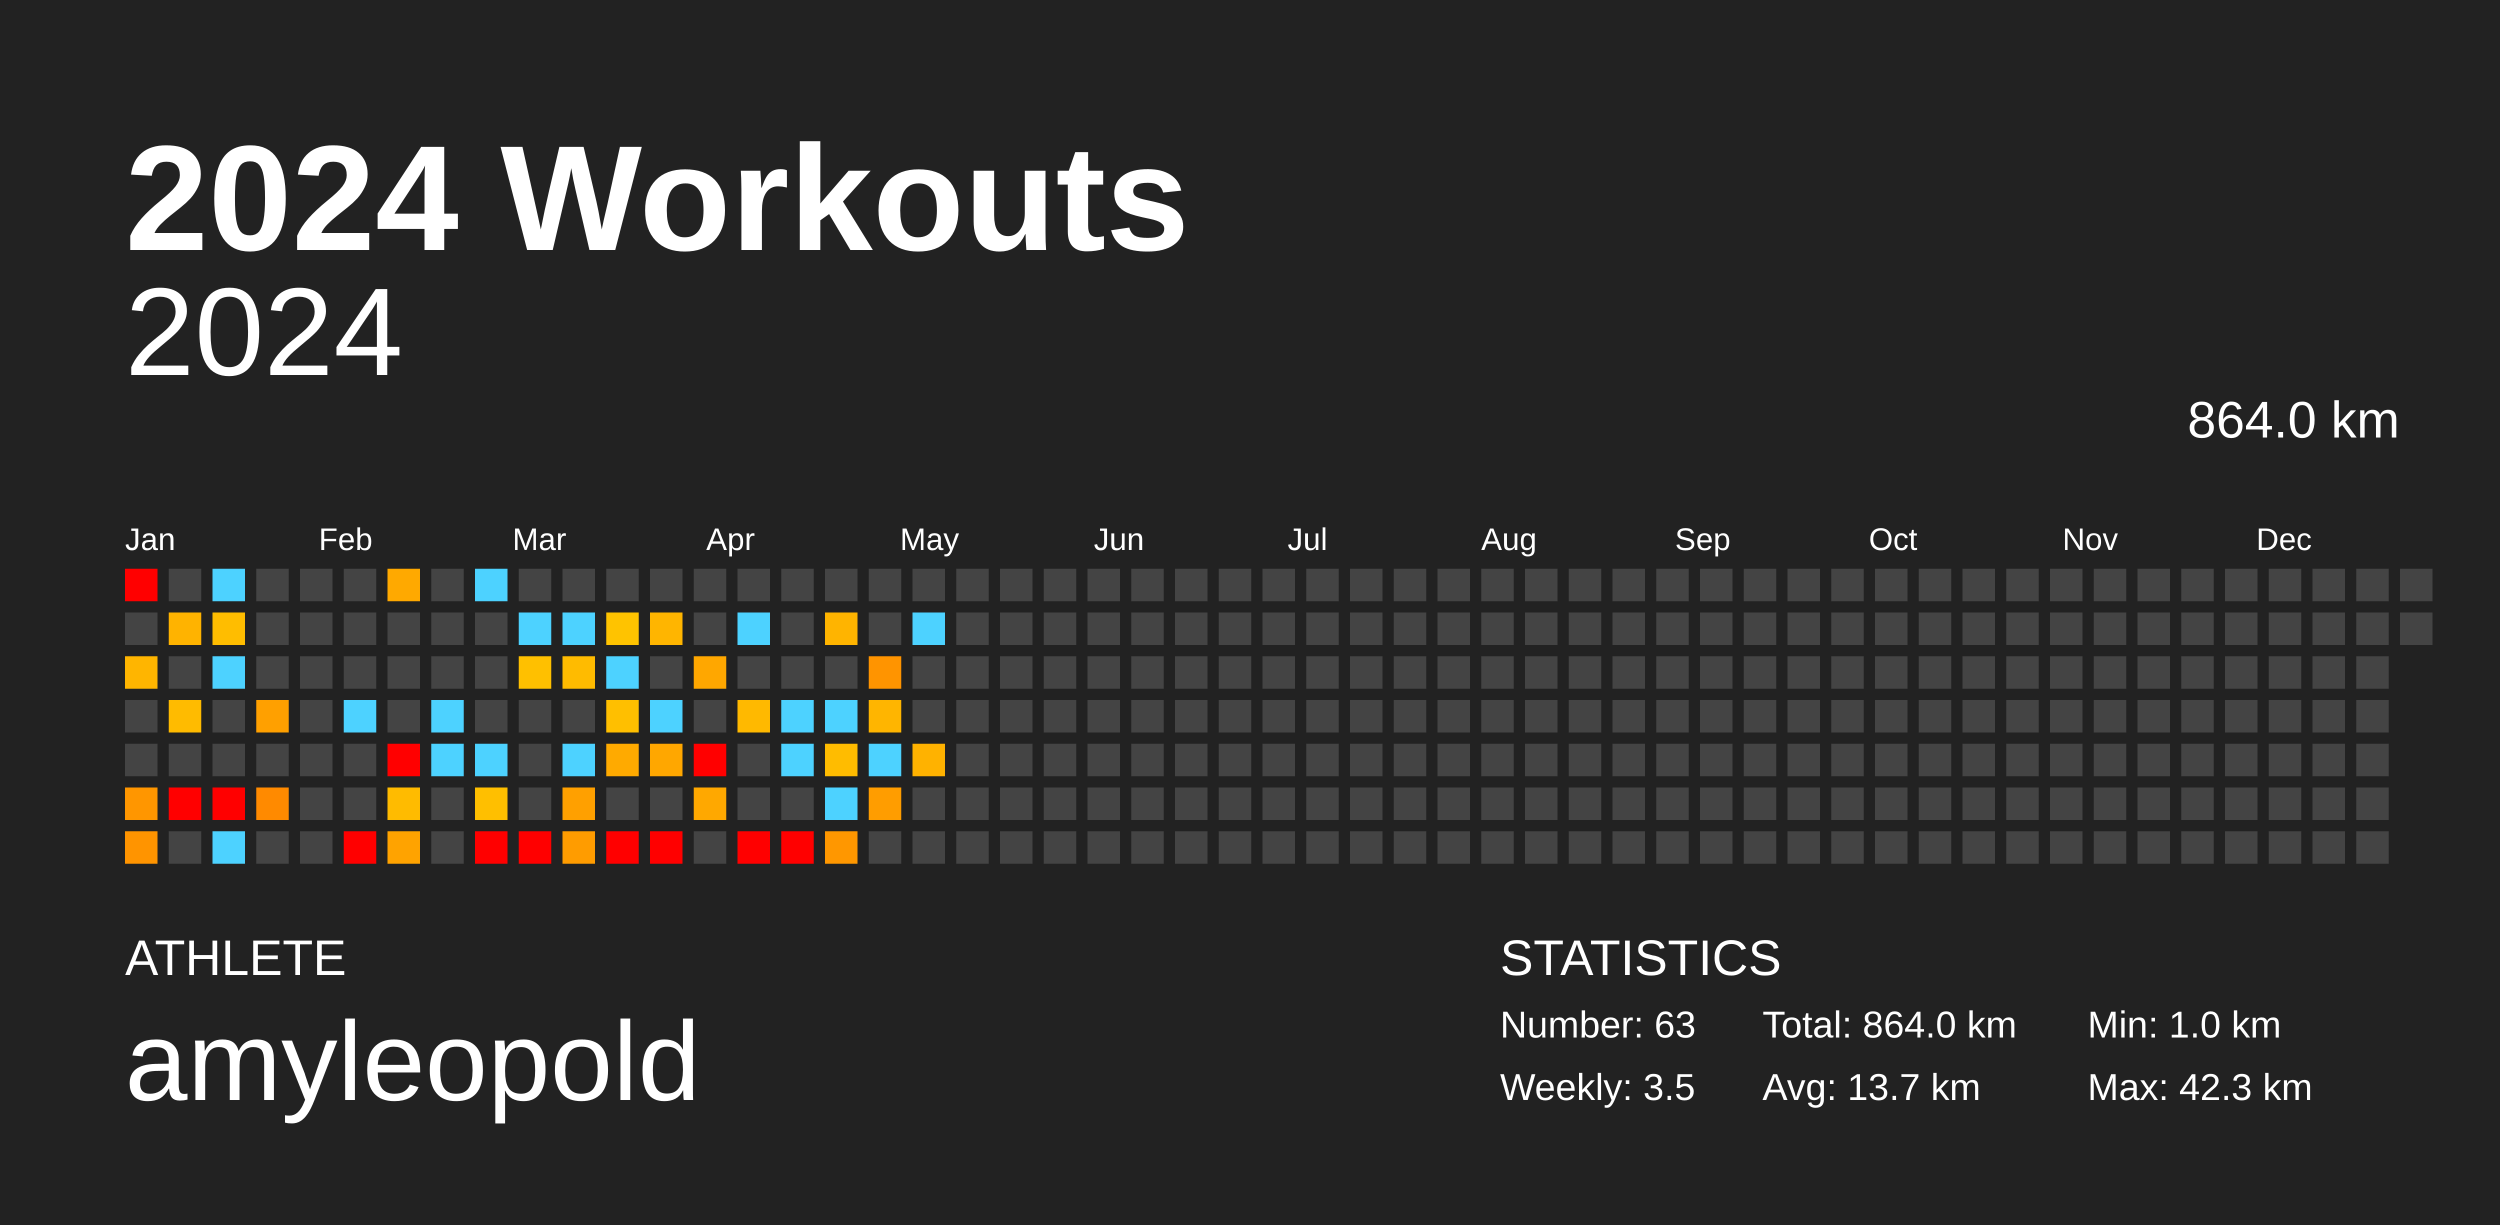
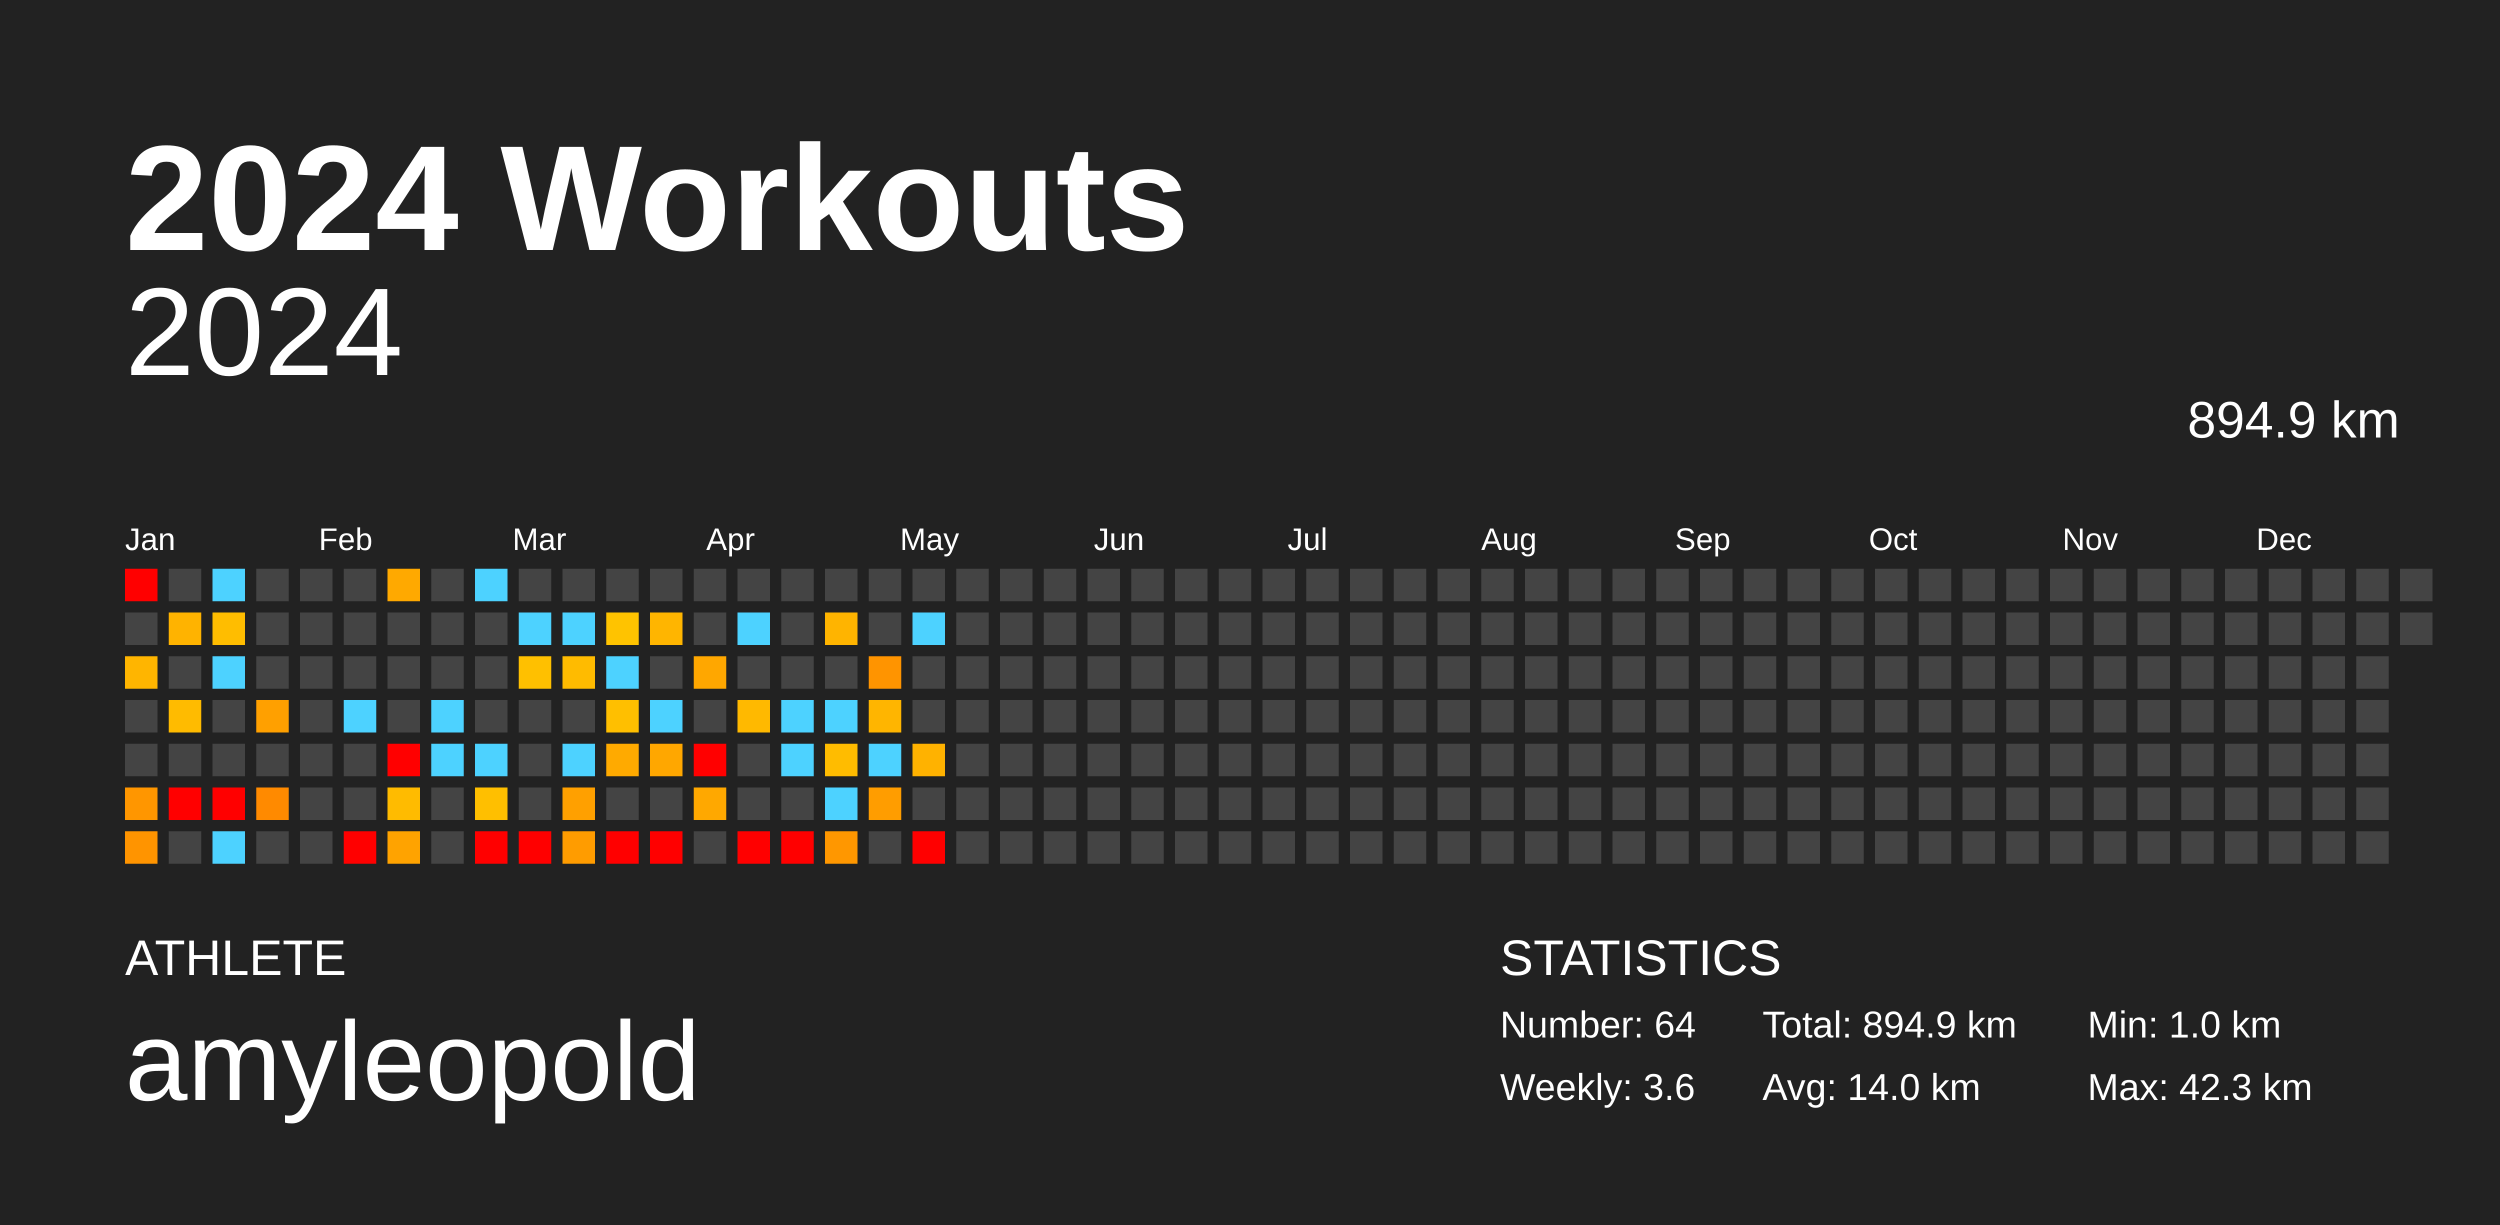
<svg xmlns="http://www.w3.org/2000/svg" baseProfile="full" height="98mm" version="1.1" viewBox="0,0,200,98" width="200mm">
  <defs />
  <rect fill="#222222" height="98" width="200" x="0" y="0" />
  <text fill="#FFFFFF" style="font-size:12px; font-family:Arial; font-weight:bold;" x="10" y="20">2024 Workouts</text>
  <text fill="#FFFFFF" style="font-size:4px; font-family:Arial" x="10" y="78">ATHLETE</text>
  <text fill="#FFFFFF" style="font-size:9px; font-family:Arial" x="10" y="88">amyleopold</text>
  <text fill="#FFFFFF" style="font-size:4px; font-family:Arial" x="120" y="78">STATISTICS</text>
-   <text fill="#FFFFFF" style="font-size:3px; font-family:Arial" x="120" y="83">Number: 63</text>
-   <text fill="#FFFFFF" style="font-size:3px; font-family:Arial" x="120" y="88">Weekly: 3.5</text>
-   <text fill="#FFFFFF" style="font-size:3px; font-family:Arial" x="141" y="83">Total: 864.0 km</text>
-   <text fill="#FFFFFF" style="font-size:3px; font-family:Arial" x="141" y="88">Avg: 13.7 km</text>
+   <text fill="#FFFFFF" style="font-size:3px; font-family:Arial" x="120" y="83">Number: 64</text>
+   <text fill="#FFFFFF" style="font-size:3px; font-family:Arial" x="120" y="88">Weekly: 3.6</text>
+   <text fill="#FFFFFF" style="font-size:3px; font-family:Arial" x="141" y="83">Total: 894.9 km</text>
+   <text fill="#FFFFFF" style="font-size:3px; font-family:Arial" x="141" y="88">Avg: 14.0 km</text>
  <text fill="#FFFFFF" style="font-size:3px; font-family:Arial" x="167" y="83">Min: 1.0 km</text>
  <text fill="#FFFFFF" style="font-size:3px; font-family:Arial" x="167" y="88">Max: 42.3 km</text>
  <text alignment-baseline="hanging" fill="#FFFFFF" style="font-size:10.0px; font-family:Arial;" x="10" y="30">2024</text>
-   <text alignment-baseline="hanging" fill="#FFFFFF" style="font-size:4.125px; font-family:Arial;" x="175" y="35">864.0 km</text>
+   <text alignment-baseline="hanging" fill="#FFFFFF" style="font-size:4.125px; font-family:Arial;" x="175" y="35">894.9 km</text>
  <text fill="#FFFFFF" style="font-size:2.5px; font-family:Arial" x="10.0" y="44">Jan</text>
  <text fill="#FFFFFF" style="font-size:2.5px; font-family:Arial" x="25.5" y="44">Feb</text>
  <text fill="#FFFFFF" style="font-size:2.5px; font-family:Arial" x="41.0" y="44">Mar</text>
  <text fill="#FFFFFF" style="font-size:2.5px; font-family:Arial" x="56.5" y="44">Apr</text>
  <text fill="#FFFFFF" style="font-size:2.5px; font-family:Arial" x="72.0" y="44">May</text>
  <text fill="#FFFFFF" style="font-size:2.5px; font-family:Arial" x="87.5" y="44">Jun</text>
  <text fill="#FFFFFF" style="font-size:2.5px; font-family:Arial" x="103.0" y="44">Jul</text>
  <text fill="#FFFFFF" style="font-size:2.5px; font-family:Arial" x="118.5" y="44">Aug</text>
  <text fill="#FFFFFF" style="font-size:2.5px; font-family:Arial" x="134.0" y="44">Sep</text>
  <text fill="#FFFFFF" style="font-size:2.5px; font-family:Arial" x="149.5" y="44">Oct</text>
  <text fill="#FFFFFF" style="font-size:2.5px; font-family:Arial" x="165.0" y="44">Nov</text>
  <text fill="#FFFFFF" style="font-size:2.5px; font-family:Arial" x="180.5" y="44">Dec</text>
  <rect fill="red" height="2.6" width="2.6" x="10.0" y="45.5" />
  <rect fill="#444444" height="2.6" width="2.6" x="10.0" y="49.0" />
  <rect fill="#ffb500" height="2.6" width="2.6" x="10.0" y="52.5" />
  <rect fill="#444444" height="2.6" width="2.6" x="10.0" y="56.0" />
  <rect fill="#444444" height="2.6" width="2.6" x="10.0" y="59.5" />
  <rect fill="#ff9600" height="2.6" width="2.6" x="10.0" y="63.0" />
  <rect fill="#ff9400" height="2.6" width="2.6" x="10.0" y="66.5" />
  <rect fill="#444444" height="2.6" width="2.6" x="13.5" y="45.5" />
  <rect fill="#ffb300" height="2.6" width="2.6" x="13.5" y="49.0" />
  <rect fill="#444444" height="2.6" width="2.6" x="13.5" y="52.5" />
  <rect fill="#ffbb00" height="2.6" width="2.6" x="13.5" y="56.0" />
  <rect fill="#444444" height="2.6" width="2.6" x="13.5" y="59.5" />
  <rect fill="red" height="2.6" width="2.6" x="13.5" y="63.0" />
  <rect fill="#444444" height="2.6" width="2.6" x="13.5" y="66.5" />
  <rect fill="#4dd2ff" height="2.6" width="2.6" x="17.0" y="45.5" />
  <rect fill="#ffbd00" height="2.6" width="2.6" x="17.0" y="49.0" />
  <rect fill="#4dd2ff" height="2.6" width="2.6" x="17.0" y="52.5" />
  <rect fill="#444444" height="2.6" width="2.6" x="17.0" y="56.0" />
  <rect fill="#444444" height="2.6" width="2.6" x="17.0" y="59.5" />
  <rect fill="red" height="2.6" width="2.6" x="17.0" y="63.0" />
  <rect fill="#4dd2ff" height="2.6" width="2.6" x="17.0" y="66.5" />
  <rect fill="#444444" height="2.6" width="2.6" x="20.5" y="45.5" />
  <rect fill="#444444" height="2.6" width="2.6" x="20.5" y="49.0" />
  <rect fill="#444444" height="2.6" width="2.6" x="20.5" y="52.5" />
  <rect fill="#ffa000" height="2.6" width="2.6" x="20.5" y="56.0" />
  <rect fill="#444444" height="2.6" width="2.6" x="20.5" y="59.5" />
  <rect fill="#ff8a00" height="2.6" width="2.6" x="20.5" y="63.0" />
  <rect fill="#444444" height="2.6" width="2.6" x="20.5" y="66.5" />
  <rect fill="#444444" height="2.6" width="2.6" x="24.0" y="45.5" />
  <rect fill="#444444" height="2.6" width="2.6" x="24.0" y="49.0" />
  <rect fill="#444444" height="2.6" width="2.6" x="24.0" y="52.5" />
  <rect fill="#444444" height="2.6" width="2.6" x="24.0" y="56.0" />
  <rect fill="#444444" height="2.6" width="2.6" x="24.0" y="59.5" />
  <rect fill="#444444" height="2.6" width="2.6" x="24.0" y="63.0" />
  <rect fill="#444444" height="2.6" width="2.6" x="24.0" y="66.5" />
  <rect fill="#444444" height="2.6" width="2.6" x="27.5" y="45.5" />
  <rect fill="#444444" height="2.6" width="2.6" x="27.5" y="49.0" />
  <rect fill="#444444" height="2.6" width="2.6" x="27.5" y="52.5" />
  <rect fill="#4dd2ff" height="2.6" width="2.6" x="27.5" y="56.0" />
  <rect fill="#444444" height="2.6" width="2.6" x="27.5" y="59.5" />
  <rect fill="#444444" height="2.6" width="2.6" x="27.5" y="63.0" />
  <rect fill="red" height="2.6" width="2.6" x="27.5" y="66.5" />
  <rect fill="#ffa900" height="2.6" width="2.6" x="31.0" y="45.5" />
  <rect fill="#444444" height="2.6" width="2.6" x="31.0" y="49.0" />
  <rect fill="#444444" height="2.6" width="2.6" x="31.0" y="52.5" />
  <rect fill="#444444" height="2.6" width="2.6" x="31.0" y="56.0" />
  <rect fill="red" height="2.6" width="2.6" x="31.0" y="59.5" />
  <rect fill="#ffbb00" height="2.6" width="2.6" x="31.0" y="63.0" />
  <rect fill="#ffa300" height="2.6" width="2.6" x="31.0" y="66.5" />
  <rect fill="#444444" height="2.6" width="2.6" x="34.5" y="45.5" />
  <rect fill="#444444" height="2.6" width="2.6" x="34.5" y="49.0" />
  <rect fill="#444444" height="2.6" width="2.6" x="34.5" y="52.5" />
  <rect fill="#4dd2ff" height="2.6" width="2.6" x="34.5" y="56.0" />
  <rect fill="#4dd2ff" height="2.6" width="2.6" x="34.5" y="59.5" />
  <rect fill="#444444" height="2.6" width="2.6" x="34.5" y="63.0" />
  <rect fill="#444444" height="2.6" width="2.6" x="34.5" y="66.5" />
  <rect fill="#4dd2ff" height="2.6" width="2.6" x="38.0" y="45.5" />
  <rect fill="#444444" height="2.6" width="2.6" x="38.0" y="49.0" />
  <rect fill="#444444" height="2.6" width="2.6" x="38.0" y="52.5" />
  <rect fill="#444444" height="2.6" width="2.6" x="38.0" y="56.0" />
  <rect fill="#4dd2ff" height="2.6" width="2.6" x="38.0" y="59.5" />
  <rect fill="#ffbf00" height="2.6" width="2.6" x="38.0" y="63.0" />
  <rect fill="red" height="2.6" width="2.6" x="38.0" y="66.5" />
  <rect fill="#444444" height="2.6" width="2.6" x="41.5" y="45.5" />
  <rect fill="#4dd2ff" height="2.6" width="2.6" x="41.5" y="49.0" />
  <rect fill="#ffc000" height="2.6" width="2.6" x="41.5" y="52.5" />
  <rect fill="#444444" height="2.6" width="2.6" x="41.5" y="56.0" />
  <rect fill="#444444" height="2.6" width="2.6" x="41.5" y="59.5" />
  <rect fill="#444444" height="2.6" width="2.6" x="41.5" y="63.0" />
  <rect fill="red" height="2.6" width="2.6" x="41.5" y="66.5" />
  <rect fill="#444444" height="2.6" width="2.6" x="45.0" y="45.5" />
  <rect fill="#4dd2ff" height="2.6" width="2.6" x="45.0" y="49.0" />
  <rect fill="#ffbb00" height="2.6" width="2.6" x="45.0" y="52.5" />
  <rect fill="#444444" height="2.6" width="2.6" x="45.0" y="56.0" />
  <rect fill="#4dd2ff" height="2.6" width="2.6" x="45.0" y="59.5" />
  <rect fill="#ffa000" height="2.6" width="2.6" x="45.0" y="63.0" />
  <rect fill="#ff9c00" height="2.6" width="2.6" x="45.0" y="66.5" />
  <rect fill="#444444" height="2.6" width="2.6" x="48.5" y="45.5" />
  <rect fill="#ffc300" height="2.6" width="2.6" x="48.5" y="49.0" />
  <rect fill="#4dd2ff" height="2.6" width="2.6" x="48.5" y="52.5" />
  <rect fill="#ffbf00" height="2.6" width="2.6" x="48.5" y="56.0" />
  <rect fill="#ffaa00" height="2.6" width="2.6" x="48.5" y="59.5" />
  <rect fill="#444444" height="2.6" width="2.6" x="48.5" y="63.0" />
  <rect fill="red" height="2.6" width="2.6" x="48.5" y="66.5" />
  <rect fill="#444444" height="2.6" width="2.6" x="52.0" y="45.5" />
  <rect fill="#ffb500" height="2.6" width="2.6" x="52.0" y="49.0" />
  <rect fill="#444444" height="2.6" width="2.6" x="52.0" y="52.5" />
  <rect fill="#4dd2ff" height="2.6" width="2.6" x="52.0" y="56.0" />
  <rect fill="#ffa700" height="2.6" width="2.6" x="52.0" y="59.5" />
  <rect fill="#444444" height="2.6" width="2.6" x="52.0" y="63.0" />
  <rect fill="red" height="2.6" width="2.6" x="52.0" y="66.5" />
  <rect fill="#444444" height="2.6" width="2.6" x="55.5" y="45.5" />
  <rect fill="#444444" height="2.6" width="2.6" x="55.5" y="49.0" />
  <rect fill="#ffa700" height="2.6" width="2.6" x="55.5" y="52.5" />
  <rect fill="#444444" height="2.6" width="2.6" x="55.5" y="56.0" />
  <rect fill="red" height="2.6" width="2.6" x="55.5" y="59.5" />
  <rect fill="#ffa800" height="2.6" width="2.6" x="55.5" y="63.0" />
  <rect fill="#444444" height="2.6" width="2.6" x="55.5" y="66.5" />
  <rect fill="#444444" height="2.6" width="2.6" x="59.0" y="45.5" />
  <rect fill="#4dd2ff" height="2.6" width="2.6" x="59.0" y="49.0" />
  <rect fill="#444444" height="2.6" width="2.6" x="59.0" y="52.5" />
  <rect fill="#ffb900" height="2.6" width="2.6" x="59.0" y="56.0" />
  <rect fill="#444444" height="2.6" width="2.6" x="59.0" y="59.5" />
  <rect fill="#444444" height="2.6" width="2.6" x="59.0" y="63.0" />
  <rect fill="red" height="2.6" width="2.6" x="59.0" y="66.5" />
  <rect fill="#444444" height="2.6" width="2.6" x="62.5" y="45.5" />
  <rect fill="#444444" height="2.6" width="2.6" x="62.5" y="49.0" />
  <rect fill="#444444" height="2.6" width="2.6" x="62.5" y="52.5" />
  <rect fill="#4dd2ff" height="2.6" width="2.6" x="62.5" y="56.0" />
  <rect fill="#4dd2ff" height="2.6" width="2.6" x="62.5" y="59.5" />
  <rect fill="#444444" height="2.6" width="2.6" x="62.5" y="63.0" />
  <rect fill="red" height="2.6" width="2.6" x="62.5" y="66.5" />
  <rect fill="#444444" height="2.6" width="2.6" x="66.0" y="45.5" />
  <rect fill="#ffb400" height="2.6" width="2.6" x="66.0" y="49.0" />
  <rect fill="#444444" height="2.6" width="2.6" x="66.0" y="52.5" />
  <rect fill="#4dd2ff" height="2.6" width="2.6" x="66.0" y="56.0" />
  <rect fill="#ffbc00" height="2.6" width="2.6" x="66.0" y="59.5" />
  <rect fill="#4dd2ff" height="2.6" width="2.6" x="66.0" y="63.0" />
  <rect fill="#ff9700" height="2.6" width="2.6" x="66.0" y="66.5" />
  <rect fill="#444444" height="2.6" width="2.6" x="69.5" y="45.5" />
  <rect fill="#444444" height="2.6" width="2.6" x="69.5" y="49.0" />
  <rect fill="#ff9400" height="2.6" width="2.6" x="69.5" y="52.5" />
  <rect fill="#ffb500" height="2.6" width="2.6" x="69.5" y="56.0" />
  <rect fill="#4dd2ff" height="2.6" width="2.6" x="69.5" y="59.5" />
  <rect fill="#ff9d00" height="2.6" width="2.6" x="69.5" y="63.0" />
  <rect fill="#444444" height="2.6" width="2.6" x="69.5" y="66.5" />
  <rect fill="#444444" height="2.6" width="2.6" x="73.0" y="45.5" />
  <rect fill="#4dd2ff" height="2.6" width="2.6" x="73.0" y="49.0" />
  <rect fill="#444444" height="2.6" width="2.6" x="73.0" y="52.5" />
  <rect fill="#444444" height="2.6" width="2.6" x="73.0" y="56.0" />
  <rect fill="#ffb200" height="2.6" width="2.6" x="73.0" y="59.5" />
  <rect fill="#444444" height="2.6" width="2.6" x="73.0" y="63.0" />
-   <rect fill="#444444" height="2.6" width="2.6" x="73.0" y="66.5" />
+   <rect fill="red" height="2.6" width="2.6" x="73.0" y="66.5" />
  <rect fill="#444444" height="2.6" width="2.6" x="76.5" y="45.5" />
  <rect fill="#444444" height="2.6" width="2.6" x="76.5" y="49.0" />
  <rect fill="#444444" height="2.6" width="2.6" x="76.5" y="52.5" />
  <rect fill="#444444" height="2.6" width="2.6" x="76.5" y="56.0" />
  <rect fill="#444444" height="2.6" width="2.6" x="76.5" y="59.5" />
  <rect fill="#444444" height="2.6" width="2.6" x="76.5" y="63.0" />
  <rect fill="#444444" height="2.6" width="2.6" x="76.5" y="66.5" />
  <rect fill="#444444" height="2.6" width="2.6" x="80.0" y="45.5" />
  <rect fill="#444444" height="2.6" width="2.6" x="80.0" y="49.0" />
  <rect fill="#444444" height="2.6" width="2.6" x="80.0" y="52.5" />
  <rect fill="#444444" height="2.6" width="2.6" x="80.0" y="56.0" />
  <rect fill="#444444" height="2.6" width="2.6" x="80.0" y="59.5" />
  <rect fill="#444444" height="2.6" width="2.6" x="80.0" y="63.0" />
  <rect fill="#444444" height="2.6" width="2.6" x="80.0" y="66.5" />
  <rect fill="#444444" height="2.6" width="2.6" x="83.5" y="45.5" />
  <rect fill="#444444" height="2.6" width="2.6" x="83.5" y="49.0" />
  <rect fill="#444444" height="2.6" width="2.6" x="83.5" y="52.5" />
  <rect fill="#444444" height="2.6" width="2.6" x="83.5" y="56.0" />
  <rect fill="#444444" height="2.6" width="2.6" x="83.5" y="59.5" />
  <rect fill="#444444" height="2.6" width="2.6" x="83.5" y="63.0" />
  <rect fill="#444444" height="2.6" width="2.6" x="83.5" y="66.5" />
  <rect fill="#444444" height="2.6" width="2.6" x="87.0" y="45.5" />
  <rect fill="#444444" height="2.6" width="2.6" x="87.0" y="49.0" />
  <rect fill="#444444" height="2.6" width="2.6" x="87.0" y="52.5" />
  <rect fill="#444444" height="2.6" width="2.6" x="87.0" y="56.0" />
  <rect fill="#444444" height="2.6" width="2.6" x="87.0" y="59.5" />
  <rect fill="#444444" height="2.6" width="2.6" x="87.0" y="63.0" />
  <rect fill="#444444" height="2.6" width="2.6" x="87.0" y="66.5" />
  <rect fill="#444444" height="2.6" width="2.6" x="90.5" y="45.5" />
  <rect fill="#444444" height="2.6" width="2.6" x="90.5" y="49.0" />
  <rect fill="#444444" height="2.6" width="2.6" x="90.5" y="52.5" />
  <rect fill="#444444" height="2.6" width="2.6" x="90.5" y="56.0" />
  <rect fill="#444444" height="2.6" width="2.6" x="90.5" y="59.5" />
  <rect fill="#444444" height="2.6" width="2.6" x="90.5" y="63.0" />
  <rect fill="#444444" height="2.6" width="2.6" x="90.5" y="66.5" />
  <rect fill="#444444" height="2.6" width="2.6" x="94.0" y="45.5" />
  <rect fill="#444444" height="2.6" width="2.6" x="94.0" y="49.0" />
  <rect fill="#444444" height="2.6" width="2.6" x="94.0" y="52.5" />
  <rect fill="#444444" height="2.6" width="2.6" x="94.0" y="56.0" />
  <rect fill="#444444" height="2.6" width="2.6" x="94.0" y="59.5" />
  <rect fill="#444444" height="2.6" width="2.6" x="94.0" y="63.0" />
  <rect fill="#444444" height="2.6" width="2.6" x="94.0" y="66.5" />
  <rect fill="#444444" height="2.6" width="2.6" x="97.5" y="45.5" />
  <rect fill="#444444" height="2.6" width="2.6" x="97.5" y="49.0" />
  <rect fill="#444444" height="2.6" width="2.6" x="97.5" y="52.5" />
  <rect fill="#444444" height="2.6" width="2.6" x="97.5" y="56.0" />
  <rect fill="#444444" height="2.6" width="2.6" x="97.5" y="59.5" />
  <rect fill="#444444" height="2.6" width="2.6" x="97.5" y="63.0" />
  <rect fill="#444444" height="2.6" width="2.6" x="97.5" y="66.5" />
  <rect fill="#444444" height="2.6" width="2.6" x="101.0" y="45.5" />
  <rect fill="#444444" height="2.6" width="2.6" x="101.0" y="49.0" />
  <rect fill="#444444" height="2.6" width="2.6" x="101.0" y="52.5" />
  <rect fill="#444444" height="2.6" width="2.6" x="101.0" y="56.0" />
  <rect fill="#444444" height="2.6" width="2.6" x="101.0" y="59.5" />
  <rect fill="#444444" height="2.6" width="2.6" x="101.0" y="63.0" />
  <rect fill="#444444" height="2.6" width="2.6" x="101.0" y="66.5" />
  <rect fill="#444444" height="2.6" width="2.6" x="104.5" y="45.5" />
  <rect fill="#444444" height="2.6" width="2.6" x="104.5" y="49.0" />
  <rect fill="#444444" height="2.6" width="2.6" x="104.5" y="52.5" />
  <rect fill="#444444" height="2.6" width="2.6" x="104.5" y="56.0" />
  <rect fill="#444444" height="2.6" width="2.6" x="104.5" y="59.5" />
  <rect fill="#444444" height="2.6" width="2.6" x="104.5" y="63.0" />
  <rect fill="#444444" height="2.6" width="2.6" x="104.5" y="66.5" />
  <rect fill="#444444" height="2.6" width="2.6" x="108.0" y="45.5" />
  <rect fill="#444444" height="2.6" width="2.6" x="108.0" y="49.0" />
  <rect fill="#444444" height="2.6" width="2.6" x="108.0" y="52.5" />
  <rect fill="#444444" height="2.6" width="2.6" x="108.0" y="56.0" />
  <rect fill="#444444" height="2.6" width="2.6" x="108.0" y="59.5" />
  <rect fill="#444444" height="2.6" width="2.6" x="108.0" y="63.0" />
  <rect fill="#444444" height="2.6" width="2.6" x="108.0" y="66.5" />
  <rect fill="#444444" height="2.6" width="2.6" x="111.5" y="45.5" />
  <rect fill="#444444" height="2.6" width="2.6" x="111.5" y="49.0" />
  <rect fill="#444444" height="2.6" width="2.6" x="111.5" y="52.5" />
  <rect fill="#444444" height="2.6" width="2.6" x="111.5" y="56.0" />
  <rect fill="#444444" height="2.6" width="2.6" x="111.5" y="59.5" />
  <rect fill="#444444" height="2.6" width="2.6" x="111.5" y="63.0" />
  <rect fill="#444444" height="2.6" width="2.6" x="111.5" y="66.5" />
  <rect fill="#444444" height="2.6" width="2.6" x="115.0" y="45.5" />
  <rect fill="#444444" height="2.6" width="2.6" x="115.0" y="49.0" />
  <rect fill="#444444" height="2.6" width="2.6" x="115.0" y="52.5" />
  <rect fill="#444444" height="2.6" width="2.6" x="115.0" y="56.0" />
  <rect fill="#444444" height="2.6" width="2.6" x="115.0" y="59.5" />
  <rect fill="#444444" height="2.6" width="2.6" x="115.0" y="63.0" />
  <rect fill="#444444" height="2.6" width="2.6" x="115.0" y="66.5" />
  <rect fill="#444444" height="2.6" width="2.6" x="118.5" y="45.5" />
  <rect fill="#444444" height="2.6" width="2.6" x="118.5" y="49.0" />
  <rect fill="#444444" height="2.6" width="2.6" x="118.5" y="52.5" />
  <rect fill="#444444" height="2.6" width="2.6" x="118.5" y="56.0" />
  <rect fill="#444444" height="2.6" width="2.6" x="118.5" y="59.5" />
  <rect fill="#444444" height="2.6" width="2.6" x="118.5" y="63.0" />
  <rect fill="#444444" height="2.6" width="2.6" x="118.5" y="66.5" />
  <rect fill="#444444" height="2.6" width="2.6" x="122.0" y="45.5" />
  <rect fill="#444444" height="2.6" width="2.6" x="122.0" y="49.0" />
  <rect fill="#444444" height="2.6" width="2.6" x="122.0" y="52.5" />
  <rect fill="#444444" height="2.6" width="2.6" x="122.0" y="56.0" />
  <rect fill="#444444" height="2.6" width="2.6" x="122.0" y="59.5" />
  <rect fill="#444444" height="2.6" width="2.6" x="122.0" y="63.0" />
  <rect fill="#444444" height="2.6" width="2.6" x="122.0" y="66.5" />
  <rect fill="#444444" height="2.6" width="2.6" x="125.5" y="45.5" />
  <rect fill="#444444" height="2.6" width="2.6" x="125.5" y="49.0" />
  <rect fill="#444444" height="2.6" width="2.6" x="125.5" y="52.5" />
  <rect fill="#444444" height="2.6" width="2.6" x="125.5" y="56.0" />
  <rect fill="#444444" height="2.6" width="2.6" x="125.5" y="59.5" />
  <rect fill="#444444" height="2.6" width="2.6" x="125.5" y="63.0" />
  <rect fill="#444444" height="2.6" width="2.6" x="125.5" y="66.5" />
  <rect fill="#444444" height="2.6" width="2.6" x="129.0" y="45.5" />
  <rect fill="#444444" height="2.6" width="2.6" x="129.0" y="49.0" />
  <rect fill="#444444" height="2.6" width="2.6" x="129.0" y="52.5" />
  <rect fill="#444444" height="2.6" width="2.6" x="129.0" y="56.0" />
  <rect fill="#444444" height="2.6" width="2.6" x="129.0" y="59.5" />
  <rect fill="#444444" height="2.6" width="2.6" x="129.0" y="63.0" />
  <rect fill="#444444" height="2.6" width="2.6" x="129.0" y="66.5" />
  <rect fill="#444444" height="2.6" width="2.6" x="132.5" y="45.5" />
  <rect fill="#444444" height="2.6" width="2.6" x="132.5" y="49.0" />
  <rect fill="#444444" height="2.6" width="2.6" x="132.5" y="52.5" />
  <rect fill="#444444" height="2.6" width="2.6" x="132.5" y="56.0" />
  <rect fill="#444444" height="2.6" width="2.6" x="132.5" y="59.5" />
  <rect fill="#444444" height="2.6" width="2.6" x="132.5" y="63.0" />
  <rect fill="#444444" height="2.6" width="2.6" x="132.5" y="66.5" />
  <rect fill="#444444" height="2.6" width="2.6" x="136.0" y="45.5" />
  <rect fill="#444444" height="2.6" width="2.6" x="136.0" y="49.0" />
  <rect fill="#444444" height="2.6" width="2.6" x="136.0" y="52.5" />
  <rect fill="#444444" height="2.6" width="2.6" x="136.0" y="56.0" />
  <rect fill="#444444" height="2.6" width="2.6" x="136.0" y="59.5" />
  <rect fill="#444444" height="2.6" width="2.6" x="136.0" y="63.0" />
  <rect fill="#444444" height="2.6" width="2.6" x="136.0" y="66.5" />
  <rect fill="#444444" height="2.6" width="2.6" x="139.5" y="45.5" />
  <rect fill="#444444" height="2.6" width="2.6" x="139.5" y="49.0" />
  <rect fill="#444444" height="2.6" width="2.6" x="139.5" y="52.5" />
  <rect fill="#444444" height="2.6" width="2.6" x="139.5" y="56.0" />
  <rect fill="#444444" height="2.6" width="2.6" x="139.5" y="59.5" />
  <rect fill="#444444" height="2.6" width="2.6" x="139.5" y="63.0" />
  <rect fill="#444444" height="2.6" width="2.6" x="139.5" y="66.5" />
  <rect fill="#444444" height="2.6" width="2.6" x="143.0" y="45.5" />
  <rect fill="#444444" height="2.6" width="2.6" x="143.0" y="49.0" />
  <rect fill="#444444" height="2.6" width="2.6" x="143.0" y="52.5" />
  <rect fill="#444444" height="2.6" width="2.6" x="143.0" y="56.0" />
  <rect fill="#444444" height="2.6" width="2.6" x="143.0" y="59.5" />
  <rect fill="#444444" height="2.6" width="2.6" x="143.0" y="63.0" />
  <rect fill="#444444" height="2.6" width="2.6" x="143.0" y="66.5" />
  <rect fill="#444444" height="2.6" width="2.6" x="146.5" y="45.5" />
  <rect fill="#444444" height="2.6" width="2.6" x="146.5" y="49.0" />
  <rect fill="#444444" height="2.6" width="2.6" x="146.5" y="52.5" />
  <rect fill="#444444" height="2.6" width="2.6" x="146.5" y="56.0" />
  <rect fill="#444444" height="2.6" width="2.6" x="146.5" y="59.5" />
  <rect fill="#444444" height="2.6" width="2.6" x="146.5" y="63.0" />
  <rect fill="#444444" height="2.6" width="2.6" x="146.5" y="66.5" />
  <rect fill="#444444" height="2.6" width="2.6" x="150.0" y="45.5" />
  <rect fill="#444444" height="2.6" width="2.6" x="150.0" y="49.0" />
  <rect fill="#444444" height="2.6" width="2.6" x="150.0" y="52.5" />
  <rect fill="#444444" height="2.6" width="2.6" x="150.0" y="56.0" />
  <rect fill="#444444" height="2.6" width="2.6" x="150.0" y="59.5" />
  <rect fill="#444444" height="2.6" width="2.6" x="150.0" y="63.0" />
  <rect fill="#444444" height="2.6" width="2.6" x="150.0" y="66.5" />
  <rect fill="#444444" height="2.6" width="2.6" x="153.5" y="45.5" />
  <rect fill="#444444" height="2.6" width="2.6" x="153.5" y="49.0" />
  <rect fill="#444444" height="2.6" width="2.6" x="153.5" y="52.5" />
  <rect fill="#444444" height="2.6" width="2.6" x="153.5" y="56.0" />
  <rect fill="#444444" height="2.6" width="2.6" x="153.5" y="59.5" />
  <rect fill="#444444" height="2.6" width="2.6" x="153.5" y="63.0" />
  <rect fill="#444444" height="2.6" width="2.6" x="153.5" y="66.5" />
  <rect fill="#444444" height="2.6" width="2.6" x="157.0" y="45.5" />
  <rect fill="#444444" height="2.6" width="2.6" x="157.0" y="49.0" />
  <rect fill="#444444" height="2.6" width="2.6" x="157.0" y="52.5" />
  <rect fill="#444444" height="2.6" width="2.6" x="157.0" y="56.0" />
  <rect fill="#444444" height="2.6" width="2.6" x="157.0" y="59.5" />
  <rect fill="#444444" height="2.6" width="2.6" x="157.0" y="63.0" />
  <rect fill="#444444" height="2.6" width="2.6" x="157.0" y="66.5" />
  <rect fill="#444444" height="2.6" width="2.6" x="160.5" y="45.5" />
  <rect fill="#444444" height="2.6" width="2.6" x="160.5" y="49.0" />
  <rect fill="#444444" height="2.6" width="2.6" x="160.5" y="52.5" />
  <rect fill="#444444" height="2.6" width="2.6" x="160.5" y="56.0" />
  <rect fill="#444444" height="2.6" width="2.6" x="160.5" y="59.5" />
  <rect fill="#444444" height="2.6" width="2.6" x="160.5" y="63.0" />
  <rect fill="#444444" height="2.6" width="2.6" x="160.5" y="66.5" />
  <rect fill="#444444" height="2.6" width="2.6" x="164.0" y="45.5" />
  <rect fill="#444444" height="2.6" width="2.6" x="164.0" y="49.0" />
  <rect fill="#444444" height="2.6" width="2.6" x="164.0" y="52.5" />
  <rect fill="#444444" height="2.6" width="2.6" x="164.0" y="56.0" />
  <rect fill="#444444" height="2.6" width="2.6" x="164.0" y="59.5" />
  <rect fill="#444444" height="2.6" width="2.6" x="164.0" y="63.0" />
  <rect fill="#444444" height="2.6" width="2.6" x="164.0" y="66.5" />
  <rect fill="#444444" height="2.6" width="2.6" x="167.5" y="45.5" />
  <rect fill="#444444" height="2.6" width="2.6" x="167.5" y="49.0" />
  <rect fill="#444444" height="2.6" width="2.6" x="167.5" y="52.5" />
  <rect fill="#444444" height="2.6" width="2.6" x="167.5" y="56.0" />
  <rect fill="#444444" height="2.6" width="2.6" x="167.5" y="59.5" />
  <rect fill="#444444" height="2.6" width="2.6" x="167.5" y="63.0" />
  <rect fill="#444444" height="2.6" width="2.6" x="167.5" y="66.5" />
  <rect fill="#444444" height="2.6" width="2.6" x="171.0" y="45.5" />
  <rect fill="#444444" height="2.6" width="2.6" x="171.0" y="49.0" />
  <rect fill="#444444" height="2.6" width="2.6" x="171.0" y="52.5" />
  <rect fill="#444444" height="2.6" width="2.6" x="171.0" y="56.0" />
  <rect fill="#444444" height="2.6" width="2.6" x="171.0" y="59.5" />
  <rect fill="#444444" height="2.6" width="2.6" x="171.0" y="63.0" />
  <rect fill="#444444" height="2.6" width="2.6" x="171.0" y="66.5" />
  <rect fill="#444444" height="2.6" width="2.6" x="174.5" y="45.5" />
  <rect fill="#444444" height="2.6" width="2.6" x="174.5" y="49.0" />
  <rect fill="#444444" height="2.6" width="2.6" x="174.5" y="52.5" />
  <rect fill="#444444" height="2.6" width="2.6" x="174.5" y="56.0" />
  <rect fill="#444444" height="2.6" width="2.6" x="174.5" y="59.5" />
  <rect fill="#444444" height="2.6" width="2.6" x="174.5" y="63.0" />
  <rect fill="#444444" height="2.6" width="2.6" x="174.5" y="66.5" />
  <rect fill="#444444" height="2.6" width="2.6" x="178.0" y="45.5" />
  <rect fill="#444444" height="2.6" width="2.6" x="178.0" y="49.0" />
  <rect fill="#444444" height="2.6" width="2.6" x="178.0" y="52.5" />
  <rect fill="#444444" height="2.6" width="2.6" x="178.0" y="56.0" />
  <rect fill="#444444" height="2.6" width="2.6" x="178.0" y="59.5" />
  <rect fill="#444444" height="2.6" width="2.6" x="178.0" y="63.0" />
  <rect fill="#444444" height="2.6" width="2.6" x="178.0" y="66.5" />
  <rect fill="#444444" height="2.6" width="2.6" x="181.5" y="45.5" />
  <rect fill="#444444" height="2.6" width="2.6" x="181.5" y="49.0" />
  <rect fill="#444444" height="2.6" width="2.6" x="181.5" y="52.5" />
  <rect fill="#444444" height="2.6" width="2.6" x="181.5" y="56.0" />
  <rect fill="#444444" height="2.6" width="2.6" x="181.5" y="59.5" />
  <rect fill="#444444" height="2.6" width="2.6" x="181.5" y="63.0" />
  <rect fill="#444444" height="2.6" width="2.6" x="181.5" y="66.5" />
  <rect fill="#444444" height="2.6" width="2.6" x="185.0" y="45.5" />
  <rect fill="#444444" height="2.6" width="2.6" x="185.0" y="49.0" />
  <rect fill="#444444" height="2.6" width="2.6" x="185.0" y="52.5" />
  <rect fill="#444444" height="2.6" width="2.6" x="185.0" y="56.0" />
  <rect fill="#444444" height="2.6" width="2.6" x="185.0" y="59.5" />
  <rect fill="#444444" height="2.6" width="2.6" x="185.0" y="63.0" />
  <rect fill="#444444" height="2.6" width="2.6" x="185.0" y="66.5" />
  <rect fill="#444444" height="2.6" width="2.6" x="188.5" y="45.5" />
  <rect fill="#444444" height="2.6" width="2.6" x="188.5" y="49.0" />
  <rect fill="#444444" height="2.6" width="2.6" x="188.5" y="52.5" />
  <rect fill="#444444" height="2.6" width="2.6" x="188.5" y="56.0" />
  <rect fill="#444444" height="2.6" width="2.6" x="188.5" y="59.5" />
  <rect fill="#444444" height="2.6" width="2.6" x="188.5" y="63.0" />
  <rect fill="#444444" height="2.6" width="2.6" x="188.5" y="66.5" />
  <rect fill="#444444" height="2.6" width="2.6" x="192.0" y="45.5" />
  <rect fill="#444444" height="2.6" width="2.6" x="192.0" y="49.0" />
</svg>
